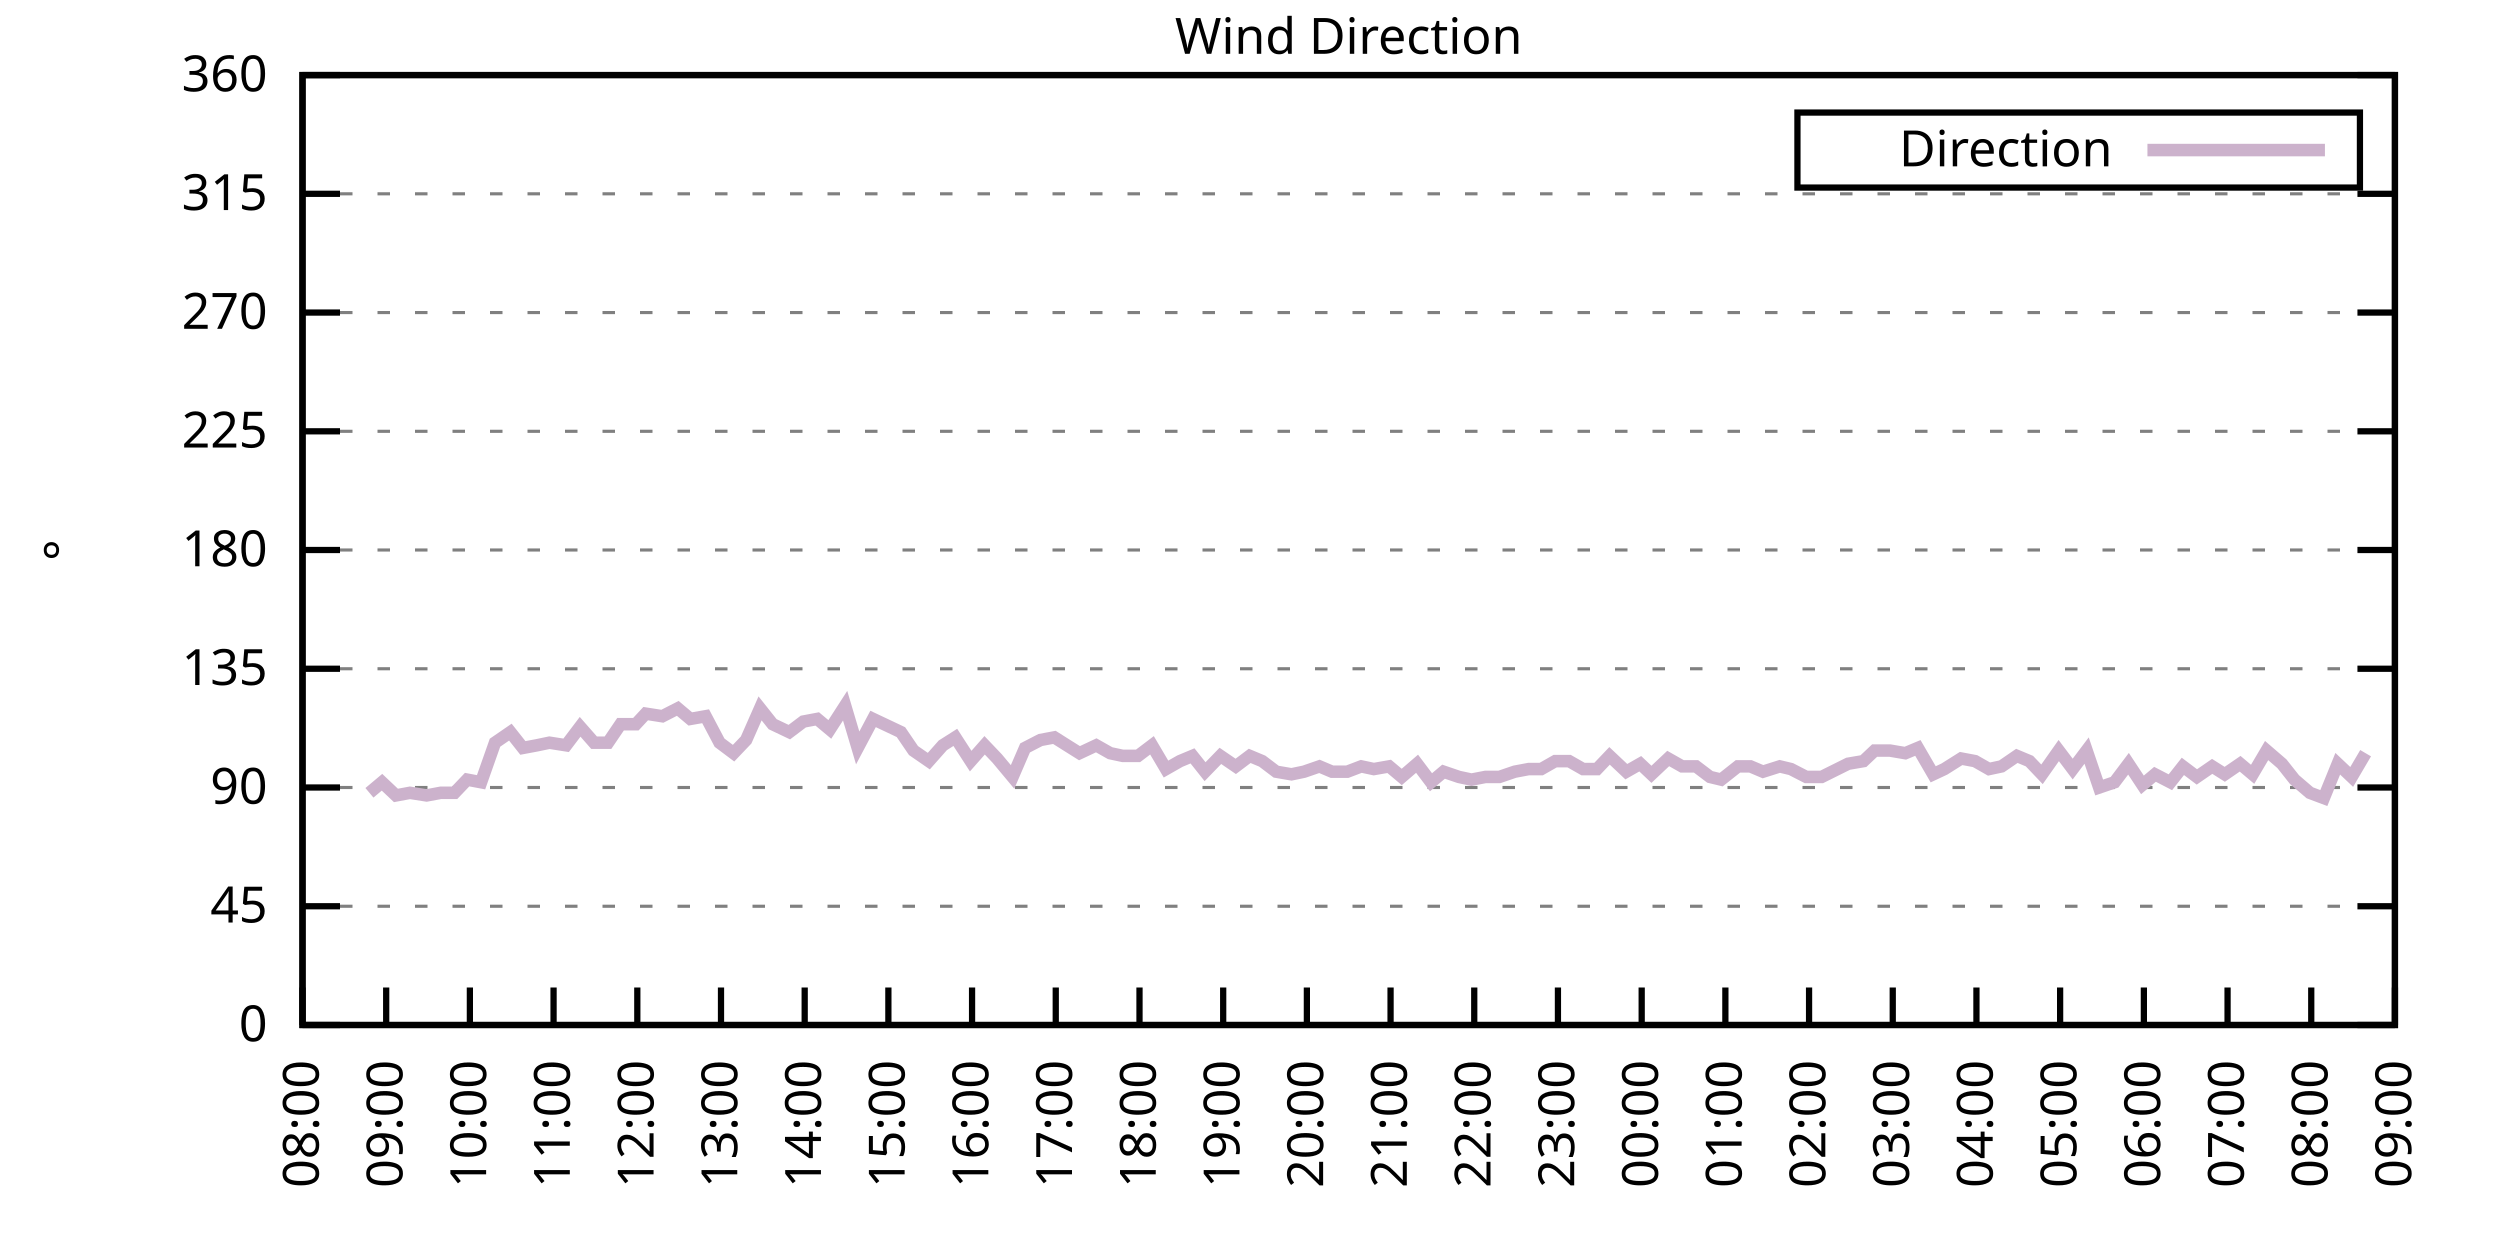
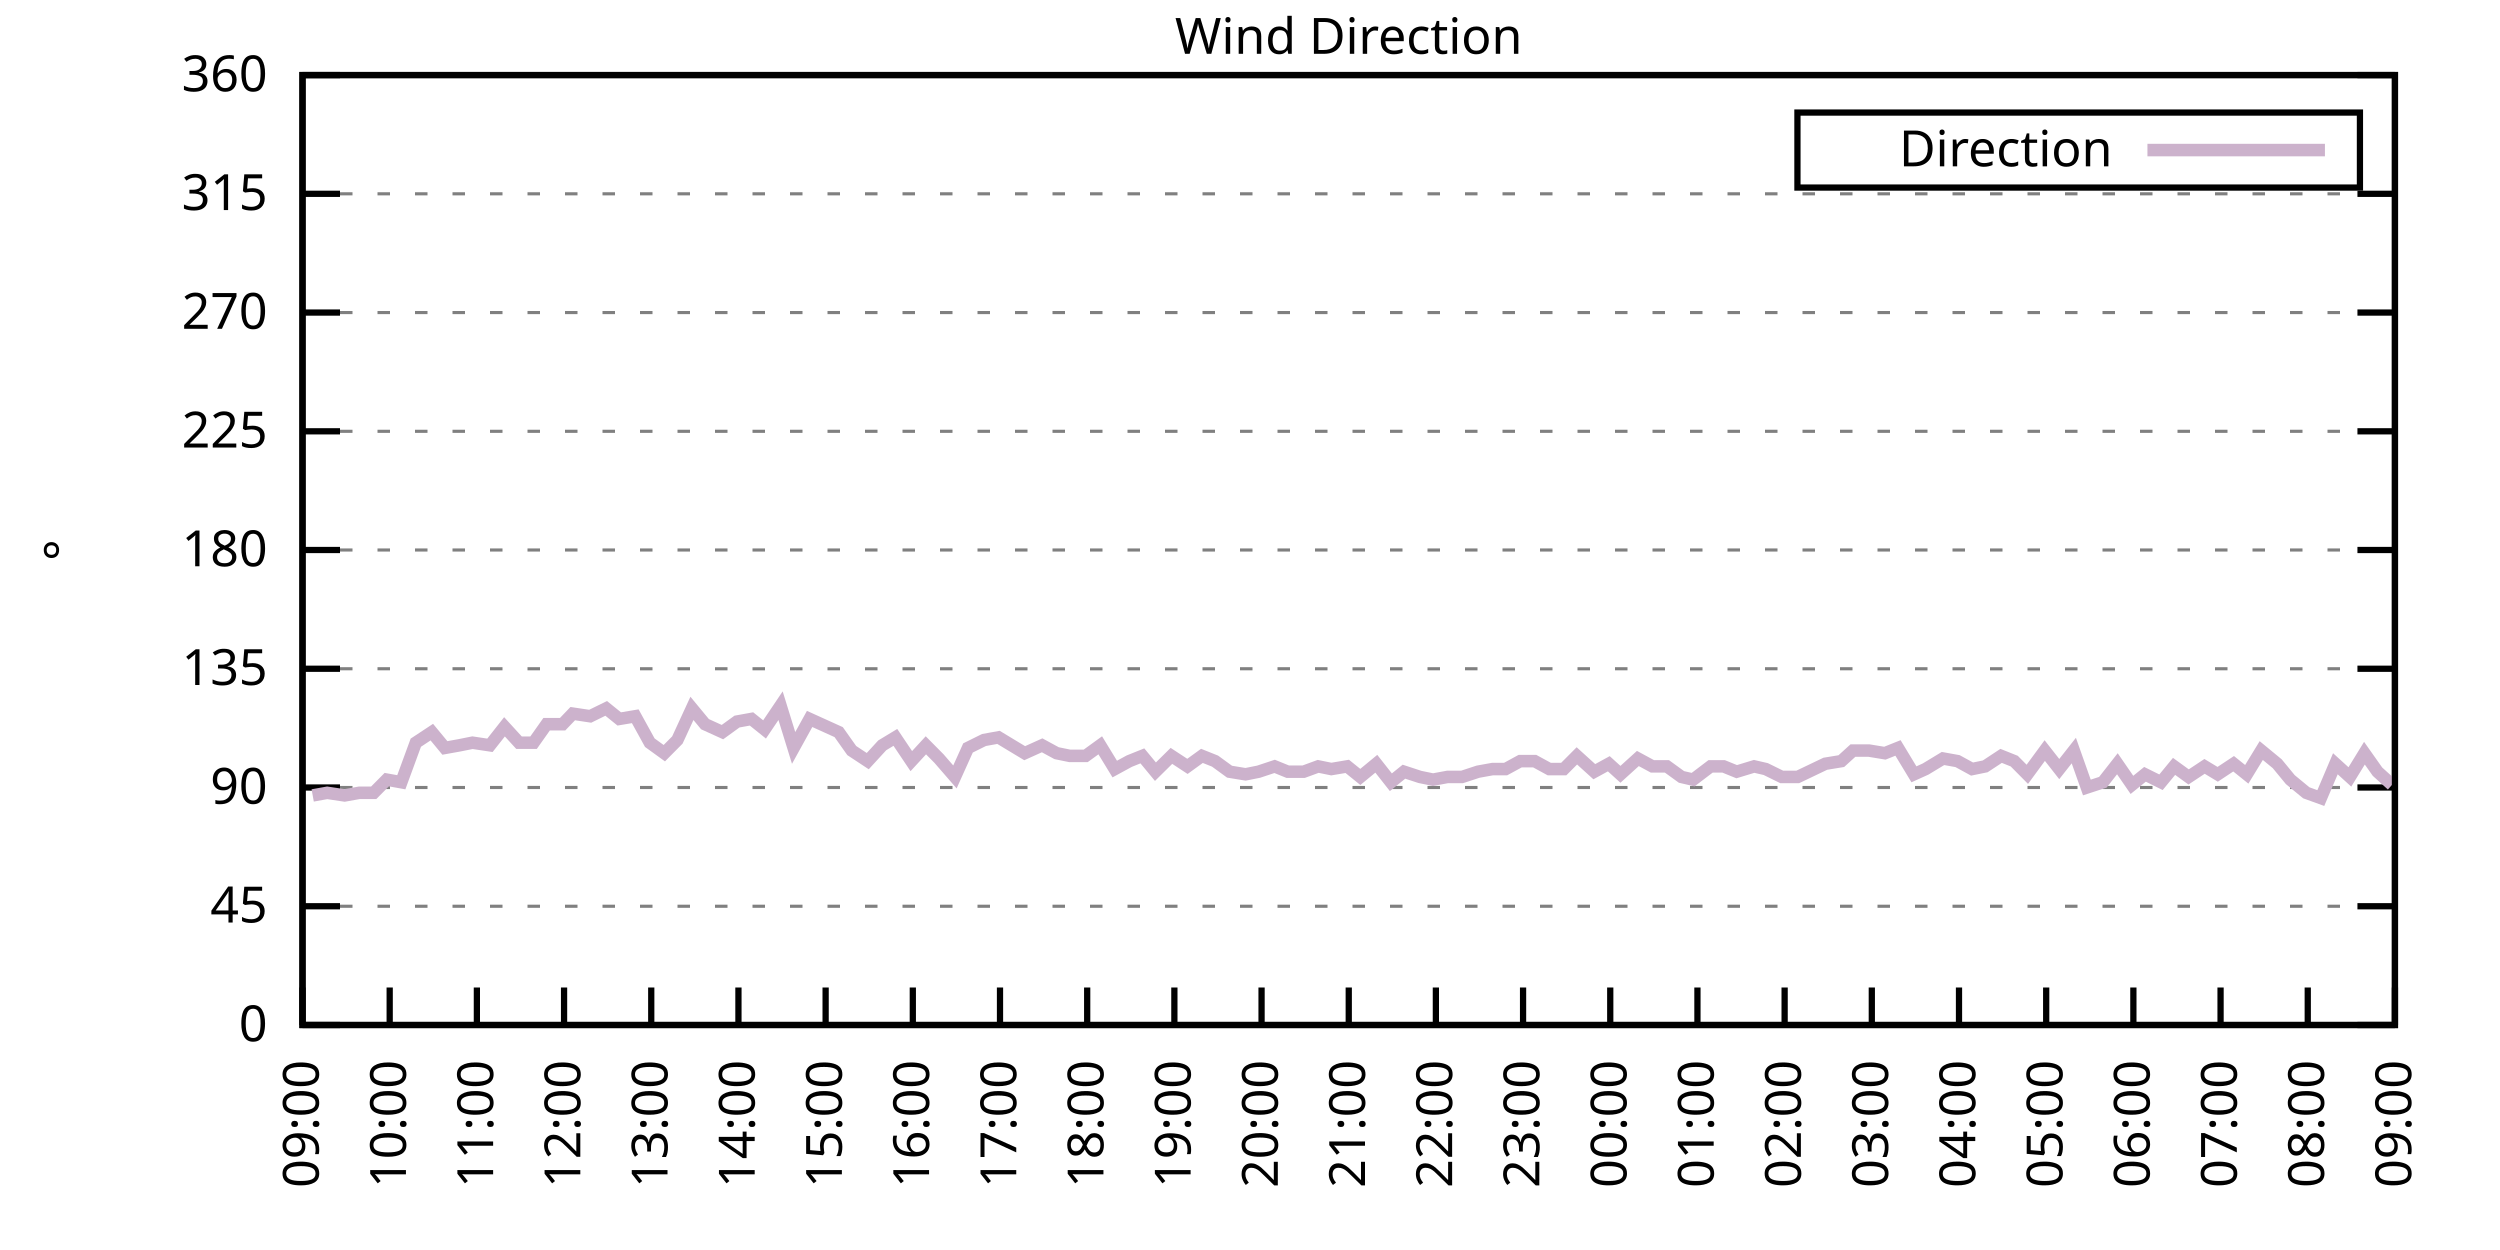
<svg xmlns="http://www.w3.org/2000/svg" xmlns:xlink="http://www.w3.org/1999/xlink" width="400" height="200" viewBox="0 0 400 200">
  <g id="gnuplot_canvas">
    <rect x="0" y="0" width="400" height="200" fill="none" />
    <defs>
      <circle id="gpDot" r="0.5" stroke-width="0.5" stroke="currentColor" />
      <path id="gpPt0" stroke-width="0.333" stroke="currentColor" d="M-1,0 h2 M0,-1 v2" />
      <path id="gpPt1" stroke-width="0.333" stroke="currentColor" d="M-1,-1 L1,1 M1,-1 L-1,1" />
      <path id="gpPt2" stroke-width="0.333" stroke="currentColor" d="M-1,0 L1,0 M0,-1 L0,1 M-1,-1 L1,1 M-1,1 L1,-1" />
      <rect id="gpPt3" stroke-width="0.333" stroke="currentColor" x="-1" y="-1" width="2" height="2" />
      <rect id="gpPt4" stroke-width="0.333" stroke="currentColor" fill="currentColor" x="-1" y="-1" width="2" height="2" />
      <circle id="gpPt5" stroke-width="0.333" stroke="currentColor" cx="0" cy="0" r="1" />
      <use xlink:href="#gpPt5" id="gpPt6" fill="currentColor" stroke="none" />
      <path id="gpPt7" stroke-width="0.333" stroke="currentColor" d="M0,-1.33 L-1.33,0.67 L1.33,0.67 z" />
      <use xlink:href="#gpPt7" id="gpPt8" fill="currentColor" stroke="none" />
      <use xlink:href="#gpPt7" id="gpPt9" stroke="currentColor" transform="rotate(180)" />
      <use xlink:href="#gpPt9" id="gpPt10" fill="currentColor" stroke="none" />
      <use xlink:href="#gpPt3" id="gpPt11" stroke="currentColor" transform="rotate(45)" />
      <use xlink:href="#gpPt11" id="gpPt12" fill="currentColor" stroke="none" />
      <path id="gpPt13" stroke-width="0.333" stroke="currentColor" d="M0,1.330 L1.265,0.411 L0.782,-1.067 L-0.782,-1.076 L-1.265,0.411 z" />
      <use xlink:href="#gpPt13" id="gpPt14" fill="currentColor" stroke="none" />
      <filter id="textbox" filterUnits="objectBoundingBox" x="0" y="0" height="1" width="1">
        <feFlood flood-color="white" flood-opacity="1" result="bgnd" />
        <feComposite in="SourceGraphic" in2="bgnd" operator="atop" />
      </filter>
      <filter id="greybox" filterUnits="objectBoundingBox" x="0" y="0" height="1" width="1">
        <feFlood flood-color="lightgrey" flood-opacity="1" result="grey" />
        <feComposite in="SourceGraphic" in2="grey" operator="atop" />
      </filter>
    </defs>
    <g fill="none" color="white" stroke="currentColor" stroke-width="1.00" stroke-linecap="butt" stroke-linejoin="miter">
</g>
    <g fill="none" color="black" stroke="currentColor" stroke-width="1.00" stroke-linecap="butt" stroke-linejoin="miter">
      <g stroke="none" shape-rendering="crispEdges">
        <polygon fill="rgb(255, 255, 255)" points="48.40,164.00 383.18,164.00 383.18,12.02 48.40,12.02 " />
      </g>
    </g>
    <g fill="none" color="black" stroke="currentColor" stroke-width="1.00" stroke-linecap="butt" stroke-linejoin="miter">
</g>
    <g fill="none" color="black" stroke="black" stroke-width="0.50" stroke-linecap="butt" stroke-linejoin="miter">
</g>
    <g fill="none" color="gray" stroke="currentColor" stroke-width="0.50" stroke-linecap="butt" stroke-linejoin="miter">
      <path stroke="gray" stroke-dasharray="2,4" class="gridline" d="M48.40,164.00 L383.19,164.00  " />
    </g>
    <g fill="none" color="gray" stroke="gray" stroke-width="1.00" stroke-linecap="butt" stroke-linejoin="miter">
</g>
    <g fill="none" color="black" stroke="currentColor" stroke-width="1.00" stroke-linecap="butt" stroke-linejoin="miter">
      <path stroke="black" d="M48.40,164.00 L54.40,164.00 M383.19,164.00 L377.19,164.00  " />
      <g transform="translate(42.80,166.60)" stroke="none" fill="black" font-family="Sans" font-size="8.00" text-anchor="end">
        <text>
          <tspan font-family="Sans"> 0</tspan>
        </text>
      </g>
    </g>
    <g fill="none" color="black" stroke="currentColor" stroke-width="1.00" stroke-linecap="butt" stroke-linejoin="miter">
</g>
    <g fill="none" color="black" stroke="black" stroke-width="0.50" stroke-linecap="butt" stroke-linejoin="miter">
</g>
    <g fill="none" color="gray" stroke="currentColor" stroke-width="0.50" stroke-linecap="butt" stroke-linejoin="miter">
      <path stroke="gray" stroke-dasharray="2,4" class="gridline" d="M48.40,145.00 L383.19,145.00  " />
    </g>
    <g fill="none" color="gray" stroke="gray" stroke-width="1.00" stroke-linecap="butt" stroke-linejoin="miter">
</g>
    <g fill="none" color="black" stroke="currentColor" stroke-width="1.00" stroke-linecap="butt" stroke-linejoin="miter">
      <path stroke="black" d="M48.40,145.00 L54.40,145.00 M383.19,145.00 L377.19,145.00  " />
      <g transform="translate(42.80,147.60)" stroke="none" fill="black" font-family="Sans" font-size="8.00" text-anchor="end">
        <text>
          <tspan font-family="Sans"> 45</tspan>
        </text>
      </g>
    </g>
    <g fill="none" color="black" stroke="currentColor" stroke-width="1.00" stroke-linecap="butt" stroke-linejoin="miter">
</g>
    <g fill="none" color="black" stroke="black" stroke-width="0.50" stroke-linecap="butt" stroke-linejoin="miter">
</g>
    <g fill="none" color="gray" stroke="currentColor" stroke-width="0.50" stroke-linecap="butt" stroke-linejoin="miter">
      <path stroke="gray" stroke-dasharray="2,4" class="gridline" d="M48.40,126.00 L383.19,126.00  " />
    </g>
    <g fill="none" color="gray" stroke="gray" stroke-width="1.00" stroke-linecap="butt" stroke-linejoin="miter">
</g>
    <g fill="none" color="black" stroke="currentColor" stroke-width="1.00" stroke-linecap="butt" stroke-linejoin="miter">
      <path stroke="black" d="M48.40,126.00 L54.40,126.00 M383.19,126.00 L377.19,126.00  " />
      <g transform="translate(42.80,128.60)" stroke="none" fill="black" font-family="Sans" font-size="8.00" text-anchor="end">
        <text>
          <tspan font-family="Sans"> 90</tspan>
        </text>
      </g>
    </g>
    <g fill="none" color="black" stroke="currentColor" stroke-width="1.00" stroke-linecap="butt" stroke-linejoin="miter">
</g>
    <g fill="none" color="black" stroke="black" stroke-width="0.50" stroke-linecap="butt" stroke-linejoin="miter">
</g>
    <g fill="none" color="gray" stroke="currentColor" stroke-width="0.50" stroke-linecap="butt" stroke-linejoin="miter">
      <path stroke="gray" stroke-dasharray="2,4" class="gridline" d="M48.40,107.00 L383.19,107.00  " />
    </g>
    <g fill="none" color="gray" stroke="gray" stroke-width="1.00" stroke-linecap="butt" stroke-linejoin="miter">
</g>
    <g fill="none" color="black" stroke="currentColor" stroke-width="1.00" stroke-linecap="butt" stroke-linejoin="miter">
      <path stroke="black" d="M48.40,107.00 L54.40,107.00 M383.19,107.00 L377.19,107.00  " />
      <g transform="translate(42.80,109.60)" stroke="none" fill="black" font-family="Sans" font-size="8.00" text-anchor="end">
        <text>
          <tspan font-family="Sans"> 135</tspan>
        </text>
      </g>
    </g>
    <g fill="none" color="black" stroke="currentColor" stroke-width="1.00" stroke-linecap="butt" stroke-linejoin="miter">
</g>
    <g fill="none" color="black" stroke="black" stroke-width="0.50" stroke-linecap="butt" stroke-linejoin="miter">
</g>
    <g fill="none" color="gray" stroke="currentColor" stroke-width="0.50" stroke-linecap="butt" stroke-linejoin="miter">
      <path stroke="gray" stroke-dasharray="2,4" class="gridline" d="M48.40,88.00 L383.19,88.00  " />
    </g>
    <g fill="none" color="gray" stroke="gray" stroke-width="1.00" stroke-linecap="butt" stroke-linejoin="miter">
</g>
    <g fill="none" color="black" stroke="currentColor" stroke-width="1.00" stroke-linecap="butt" stroke-linejoin="miter">
      <path stroke="black" d="M48.40,88.00 L54.40,88.00 M383.19,88.00 L377.19,88.00  " />
      <g transform="translate(42.80,90.60)" stroke="none" fill="black" font-family="Sans" font-size="8.00" text-anchor="end">
        <text>
          <tspan font-family="Sans"> 180</tspan>
        </text>
      </g>
    </g>
    <g fill="none" color="black" stroke="currentColor" stroke-width="1.00" stroke-linecap="butt" stroke-linejoin="miter">
</g>
    <g fill="none" color="black" stroke="black" stroke-width="0.50" stroke-linecap="butt" stroke-linejoin="miter">
</g>
    <g fill="none" color="gray" stroke="currentColor" stroke-width="0.50" stroke-linecap="butt" stroke-linejoin="miter">
      <path stroke="gray" stroke-dasharray="2,4" class="gridline" d="M48.40,69.01 L383.19,69.01  " />
    </g>
    <g fill="none" color="gray" stroke="gray" stroke-width="1.00" stroke-linecap="butt" stroke-linejoin="miter">
</g>
    <g fill="none" color="black" stroke="currentColor" stroke-width="1.00" stroke-linecap="butt" stroke-linejoin="miter">
      <path stroke="black" d="M48.40,69.01 L54.40,69.01 M383.19,69.01 L377.19,69.01  " />
      <g transform="translate(42.80,71.61)" stroke="none" fill="black" font-family="Sans" font-size="8.00" text-anchor="end">
        <text>
          <tspan font-family="Sans"> 225</tspan>
        </text>
      </g>
    </g>
    <g fill="none" color="black" stroke="currentColor" stroke-width="1.00" stroke-linecap="butt" stroke-linejoin="miter">
</g>
    <g fill="none" color="black" stroke="black" stroke-width="0.50" stroke-linecap="butt" stroke-linejoin="miter">
</g>
    <g fill="none" color="gray" stroke="currentColor" stroke-width="0.50" stroke-linecap="butt" stroke-linejoin="miter">
      <path stroke="gray" stroke-dasharray="2,4" class="gridline" d="M48.40,50.01 L383.19,50.01  " />
    </g>
    <g fill="none" color="gray" stroke="gray" stroke-width="1.00" stroke-linecap="butt" stroke-linejoin="miter">
</g>
    <g fill="none" color="black" stroke="currentColor" stroke-width="1.00" stroke-linecap="butt" stroke-linejoin="miter">
      <path stroke="black" d="M48.40,50.01 L54.40,50.01 M383.19,50.01 L377.19,50.01  " />
      <g transform="translate(42.80,52.61)" stroke="none" fill="black" font-family="Sans" font-size="8.00" text-anchor="end">
        <text>
          <tspan font-family="Sans"> 270</tspan>
        </text>
      </g>
    </g>
    <g fill="none" color="black" stroke="currentColor" stroke-width="1.00" stroke-linecap="butt" stroke-linejoin="miter">
</g>
    <g fill="none" color="black" stroke="black" stroke-width="0.50" stroke-linecap="butt" stroke-linejoin="miter">
</g>
    <g fill="none" color="gray" stroke="currentColor" stroke-width="0.50" stroke-linecap="butt" stroke-linejoin="miter">
      <path stroke="gray" stroke-dasharray="2,4" class="gridline" d="M48.40,31.01 L383.19,31.01  " />
    </g>
    <g fill="none" color="gray" stroke="gray" stroke-width="1.00" stroke-linecap="butt" stroke-linejoin="miter">
</g>
    <g fill="none" color="black" stroke="currentColor" stroke-width="1.00" stroke-linecap="butt" stroke-linejoin="miter">
      <path stroke="black" d="M48.40,31.01 L54.40,31.01 M383.19,31.01 L377.19,31.01  " />
      <g transform="translate(42.80,33.61)" stroke="none" fill="black" font-family="Sans" font-size="8.00" text-anchor="end">
        <text>
          <tspan font-family="Sans"> 315</tspan>
        </text>
      </g>
    </g>
    <g fill="none" color="black" stroke="currentColor" stroke-width="1.00" stroke-linecap="butt" stroke-linejoin="miter">
</g>
    <g fill="none" color="black" stroke="black" stroke-width="0.50" stroke-linecap="butt" stroke-linejoin="miter">
</g>
    <g fill="none" color="gray" stroke="currentColor" stroke-width="0.50" stroke-linecap="butt" stroke-linejoin="miter">
      <path stroke="gray" stroke-dasharray="2,4" class="gridline" d="M48.40,12.01 L383.19,12.01  " />
    </g>
    <g fill="none" color="gray" stroke="gray" stroke-width="1.00" stroke-linecap="butt" stroke-linejoin="miter">
</g>
    <g fill="none" color="black" stroke="currentColor" stroke-width="1.00" stroke-linecap="butt" stroke-linejoin="miter">
      <path stroke="black" d="M48.40,12.01 L54.40,12.01 M383.19,12.01 L377.19,12.01  " />
      <g transform="translate(42.80,14.61)" stroke="none" fill="black" font-family="Sans" font-size="8.00" text-anchor="end">
        <text>
          <tspan font-family="Sans"> 360</tspan>
        </text>
      </g>
    </g>
    <g fill="none" color="black" stroke="currentColor" stroke-width="1.00" stroke-linecap="butt" stroke-linejoin="miter">
      <path stroke="black" d="M48.40,164.00 L48.40,158.00  " />
      <g transform="translate(51.00,169.60) rotate(270.00)" stroke="none" fill="black" font-family="Sans" font-size="8.00" text-anchor="end">
        <text>
-           <tspan font-family="Sans">08:00</tspan>
-         </text>
-       </g>
-     </g>
-     <g fill="none" color="black" stroke="currentColor" stroke-width="1.00" stroke-linecap="butt" stroke-linejoin="miter">
-       <path stroke="black" d="M61.79,164.00 L61.79,158.00  " />
-       <g transform="translate(64.39,169.60) rotate(270.00)" stroke="none" fill="black" font-family="Sans" font-size="8.00" text-anchor="end">
-         <text>
          <tspan font-family="Sans">09:00</tspan>
        </text>
      </g>
    </g>
    <g fill="none" color="black" stroke="currentColor" stroke-width="1.00" stroke-linecap="butt" stroke-linejoin="miter">
-       <path stroke="black" d="M75.18,164.00 L75.18,158.00  " />
-       <g transform="translate(77.78,169.60) rotate(270.00)" stroke="none" fill="black" font-family="Sans" font-size="8.00" text-anchor="end">
+       <path stroke="black" d="M62.35,164.00 L62.35,158.00  " />
+       <g transform="translate(64.95,169.60) rotate(270.00)" stroke="none" fill="black" font-family="Sans" font-size="8.00" text-anchor="end">
        <text>
          <tspan font-family="Sans">10:00</tspan>
        </text>
      </g>
    </g>
    <g fill="none" color="black" stroke="currentColor" stroke-width="1.00" stroke-linecap="butt" stroke-linejoin="miter">
-       <path stroke="black" d="M88.57,164.00 L88.57,158.00  " />
-       <g transform="translate(91.17,169.60) rotate(270.00)" stroke="none" fill="black" font-family="Sans" font-size="8.00" text-anchor="end">
+       <path stroke="black" d="M76.30,164.00 L76.30,158.00  " />
+       <g transform="translate(78.90,169.60) rotate(270.00)" stroke="none" fill="black" font-family="Sans" font-size="8.00" text-anchor="end">
        <text>
          <tspan font-family="Sans">11:00</tspan>
        </text>
      </g>
    </g>
    <g fill="none" color="black" stroke="currentColor" stroke-width="1.00" stroke-linecap="butt" stroke-linejoin="miter">
-       <path stroke="black" d="M101.97,164.00 L101.97,158.00  " />
-       <g transform="translate(104.57,169.60) rotate(270.00)" stroke="none" fill="black" font-family="Sans" font-size="8.00" text-anchor="end">
+       <path stroke="black" d="M90.25,164.00 L90.25,158.00  " />
+       <g transform="translate(92.85,169.60) rotate(270.00)" stroke="none" fill="black" font-family="Sans" font-size="8.00" text-anchor="end">
        <text>
          <tspan font-family="Sans">12:00</tspan>
        </text>
      </g>
    </g>
    <g fill="none" color="black" stroke="currentColor" stroke-width="1.00" stroke-linecap="butt" stroke-linejoin="miter">
-       <path stroke="black" d="M115.36,164.00 L115.36,158.00  " />
-       <g transform="translate(117.96,169.60) rotate(270.00)" stroke="none" fill="black" font-family="Sans" font-size="8.00" text-anchor="end">
+       <path stroke="black" d="M104.20,164.00 L104.20,158.00  " />
+       <g transform="translate(106.80,169.60) rotate(270.00)" stroke="none" fill="black" font-family="Sans" font-size="8.00" text-anchor="end">
        <text>
          <tspan font-family="Sans">13:00</tspan>
        </text>
      </g>
    </g>
    <g fill="none" color="black" stroke="currentColor" stroke-width="1.00" stroke-linecap="butt" stroke-linejoin="miter">
-       <path stroke="black" d="M128.75,164.00 L128.75,158.00  " />
-       <g transform="translate(131.35,169.60) rotate(270.00)" stroke="none" fill="black" font-family="Sans" font-size="8.00" text-anchor="end">
+       <path stroke="black" d="M118.15,164.00 L118.15,158.00  " />
+       <g transform="translate(120.75,169.60) rotate(270.00)" stroke="none" fill="black" font-family="Sans" font-size="8.00" text-anchor="end">
        <text>
          <tspan font-family="Sans">14:00</tspan>
        </text>
      </g>
    </g>
    <g fill="none" color="black" stroke="currentColor" stroke-width="1.00" stroke-linecap="butt" stroke-linejoin="miter">
-       <path stroke="black" d="M142.14,164.00 L142.14,158.00  " />
-       <g transform="translate(144.74,169.60) rotate(270.00)" stroke="none" fill="black" font-family="Sans" font-size="8.00" text-anchor="end">
+       <path stroke="black" d="M132.10,164.00 L132.10,158.00  " />
+       <g transform="translate(134.70,169.60) rotate(270.00)" stroke="none" fill="black" font-family="Sans" font-size="8.00" text-anchor="end">
        <text>
          <tspan font-family="Sans">15:00</tspan>
        </text>
      </g>
    </g>
    <g fill="none" color="black" stroke="currentColor" stroke-width="1.00" stroke-linecap="butt" stroke-linejoin="miter">
-       <path stroke="black" d="M155.53,164.00 L155.53,158.00  " />
-       <g transform="translate(158.13,169.60) rotate(270.00)" stroke="none" fill="black" font-family="Sans" font-size="8.00" text-anchor="end">
+       <path stroke="black" d="M146.05,164.00 L146.05,158.00  " />
+       <g transform="translate(148.65,169.60) rotate(270.00)" stroke="none" fill="black" font-family="Sans" font-size="8.00" text-anchor="end">
        <text>
          <tspan font-family="Sans">16:00</tspan>
        </text>
      </g>
    </g>
    <g fill="none" color="black" stroke="currentColor" stroke-width="1.00" stroke-linecap="butt" stroke-linejoin="miter">
-       <path stroke="black" d="M168.92,164.00 L168.92,158.00  " />
-       <g transform="translate(171.52,169.60) rotate(270.00)" stroke="none" fill="black" font-family="Sans" font-size="8.00" text-anchor="end">
+       <path stroke="black" d="M160.00,164.00 L160.00,158.00  " />
+       <g transform="translate(162.60,169.60) rotate(270.00)" stroke="none" fill="black" font-family="Sans" font-size="8.00" text-anchor="end">
        <text>
          <tspan font-family="Sans">17:00</tspan>
        </text>
      </g>
    </g>
    <g fill="none" color="black" stroke="currentColor" stroke-width="1.00" stroke-linecap="butt" stroke-linejoin="miter">
-       <path stroke="black" d="M182.32,164.00 L182.32,158.00  " />
-       <g transform="translate(184.92,169.60) rotate(270.00)" stroke="none" fill="black" font-family="Sans" font-size="8.00" text-anchor="end">
+       <path stroke="black" d="M173.95,164.00 L173.95,158.00  " />
+       <g transform="translate(176.55,169.60) rotate(270.00)" stroke="none" fill="black" font-family="Sans" font-size="8.00" text-anchor="end">
        <text>
          <tspan font-family="Sans">18:00</tspan>
        </text>
      </g>
    </g>
    <g fill="none" color="black" stroke="currentColor" stroke-width="1.00" stroke-linecap="butt" stroke-linejoin="miter">
-       <path stroke="black" d="M195.71,164.00 L195.71,158.00  " />
-       <g transform="translate(198.31,169.60) rotate(270.00)" stroke="none" fill="black" font-family="Sans" font-size="8.00" text-anchor="end">
+       <path stroke="black" d="M187.90,164.00 L187.90,158.00  " />
+       <g transform="translate(190.50,169.60) rotate(270.00)" stroke="none" fill="black" font-family="Sans" font-size="8.00" text-anchor="end">
        <text>
          <tspan font-family="Sans">19:00</tspan>
        </text>
      </g>
    </g>
    <g fill="none" color="black" stroke="currentColor" stroke-width="1.00" stroke-linecap="butt" stroke-linejoin="miter">
-       <path stroke="black" d="M209.10,164.00 L209.10,158.00  " />
-       <g transform="translate(211.70,169.60) rotate(270.00)" stroke="none" fill="black" font-family="Sans" font-size="8.00" text-anchor="end">
+       <path stroke="black" d="M201.85,164.00 L201.85,158.00  " />
+       <g transform="translate(204.45,169.60) rotate(270.00)" stroke="none" fill="black" font-family="Sans" font-size="8.00" text-anchor="end">
        <text>
          <tspan font-family="Sans">20:00</tspan>
        </text>
      </g>
    </g>
    <g fill="none" color="black" stroke="currentColor" stroke-width="1.00" stroke-linecap="butt" stroke-linejoin="miter">
-       <path stroke="black" d="M222.49,164.00 L222.49,158.00  " />
-       <g transform="translate(225.09,169.60) rotate(270.00)" stroke="none" fill="black" font-family="Sans" font-size="8.00" text-anchor="end">
+       <path stroke="black" d="M215.80,164.00 L215.80,158.00  " />
+       <g transform="translate(218.40,169.60) rotate(270.00)" stroke="none" fill="black" font-family="Sans" font-size="8.00" text-anchor="end">
        <text>
          <tspan font-family="Sans">21:00</tspan>
        </text>
      </g>
    </g>
    <g fill="none" color="black" stroke="currentColor" stroke-width="1.00" stroke-linecap="butt" stroke-linejoin="miter">
-       <path stroke="black" d="M235.88,164.00 L235.88,158.00  " />
-       <g transform="translate(238.48,169.60) rotate(270.00)" stroke="none" fill="black" font-family="Sans" font-size="8.00" text-anchor="end">
+       <path stroke="black" d="M229.74,164.00 L229.74,158.00  " />
+       <g transform="translate(232.34,169.60) rotate(270.00)" stroke="none" fill="black" font-family="Sans" font-size="8.00" text-anchor="end">
        <text>
          <tspan font-family="Sans">22:00</tspan>
        </text>
      </g>
    </g>
    <g fill="none" color="black" stroke="currentColor" stroke-width="1.00" stroke-linecap="butt" stroke-linejoin="miter">
-       <path stroke="black" d="M249.27,164.00 L249.27,158.00  " />
-       <g transform="translate(251.87,169.60) rotate(270.00)" stroke="none" fill="black" font-family="Sans" font-size="8.00" text-anchor="end">
+       <path stroke="black" d="M243.69,164.00 L243.69,158.00  " />
+       <g transform="translate(246.29,169.60) rotate(270.00)" stroke="none" fill="black" font-family="Sans" font-size="8.00" text-anchor="end">
        <text>
          <tspan font-family="Sans">23:00</tspan>
        </text>
      </g>
    </g>
    <g fill="none" color="black" stroke="currentColor" stroke-width="1.00" stroke-linecap="butt" stroke-linejoin="miter">
-       <path stroke="black" d="M262.67,164.00 L262.67,158.00  " />
-       <g transform="translate(265.27,169.60) rotate(270.00)" stroke="none" fill="black" font-family="Sans" font-size="8.00" text-anchor="end">
+       <path stroke="black" d="M257.64,164.00 L257.64,158.00  " />
+       <g transform="translate(260.24,169.60) rotate(270.00)" stroke="none" fill="black" font-family="Sans" font-size="8.00" text-anchor="end">
        <text>
          <tspan font-family="Sans">00:00</tspan>
        </text>
      </g>
    </g>
    <g fill="none" color="black" stroke="currentColor" stroke-width="1.00" stroke-linecap="butt" stroke-linejoin="miter">
-       <path stroke="black" d="M276.06,164.00 L276.06,158.00  " />
-       <g transform="translate(278.66,169.60) rotate(270.00)" stroke="none" fill="black" font-family="Sans" font-size="8.00" text-anchor="end">
+       <path stroke="black" d="M271.59,164.00 L271.59,158.00  " />
+       <g transform="translate(274.19,169.60) rotate(270.00)" stroke="none" fill="black" font-family="Sans" font-size="8.00" text-anchor="end">
        <text>
          <tspan font-family="Sans">01:00</tspan>
        </text>
      </g>
    </g>
    <g fill="none" color="black" stroke="currentColor" stroke-width="1.00" stroke-linecap="butt" stroke-linejoin="miter">
-       <path stroke="black" d="M289.45,164.00 L289.45,158.00  " />
-       <g transform="translate(292.05,169.60) rotate(270.00)" stroke="none" fill="black" font-family="Sans" font-size="8.00" text-anchor="end">
+       <path stroke="black" d="M285.54,164.00 L285.54,158.00  " />
+       <g transform="translate(288.14,169.60) rotate(270.00)" stroke="none" fill="black" font-family="Sans" font-size="8.00" text-anchor="end">
        <text>
          <tspan font-family="Sans">02:00</tspan>
        </text>
      </g>
    </g>
    <g fill="none" color="black" stroke="currentColor" stroke-width="1.00" stroke-linecap="butt" stroke-linejoin="miter">
-       <path stroke="black" d="M302.84,164.00 L302.84,158.00  " />
-       <g transform="translate(305.44,169.60) rotate(270.00)" stroke="none" fill="black" font-family="Sans" font-size="8.00" text-anchor="end">
+       <path stroke="black" d="M299.49,164.00 L299.49,158.00  " />
+       <g transform="translate(302.09,169.60) rotate(270.00)" stroke="none" fill="black" font-family="Sans" font-size="8.00" text-anchor="end">
        <text>
          <tspan font-family="Sans">03:00</tspan>
        </text>
      </g>
    </g>
    <g fill="none" color="black" stroke="currentColor" stroke-width="1.00" stroke-linecap="butt" stroke-linejoin="miter">
-       <path stroke="black" d="M316.23,164.00 L316.23,158.00  " />
-       <g transform="translate(318.83,169.60) rotate(270.00)" stroke="none" fill="black" font-family="Sans" font-size="8.00" text-anchor="end">
+       <path stroke="black" d="M313.44,164.00 L313.44,158.00  " />
+       <g transform="translate(316.04,169.60) rotate(270.00)" stroke="none" fill="black" font-family="Sans" font-size="8.00" text-anchor="end">
        <text>
          <tspan font-family="Sans">04:00</tspan>
        </text>
      </g>
    </g>
    <g fill="none" color="black" stroke="currentColor" stroke-width="1.00" stroke-linecap="butt" stroke-linejoin="miter">
-       <path stroke="black" d="M329.62,164.00 L329.62,158.00  " />
-       <g transform="translate(332.22,169.60) rotate(270.00)" stroke="none" fill="black" font-family="Sans" font-size="8.00" text-anchor="end">
+       <path stroke="black" d="M327.39,164.00 L327.39,158.00  " />
+       <g transform="translate(329.99,169.60) rotate(270.00)" stroke="none" fill="black" font-family="Sans" font-size="8.00" text-anchor="end">
        <text>
          <tspan font-family="Sans">05:00</tspan>
        </text>
      </g>
    </g>
    <g fill="none" color="black" stroke="currentColor" stroke-width="1.00" stroke-linecap="butt" stroke-linejoin="miter">
-       <path stroke="black" d="M343.02,164.00 L343.02,158.00  " />
-       <g transform="translate(345.62,169.60) rotate(270.00)" stroke="none" fill="black" font-family="Sans" font-size="8.00" text-anchor="end">
+       <path stroke="black" d="M341.34,164.00 L341.34,158.00  " />
+       <g transform="translate(343.94,169.60) rotate(270.00)" stroke="none" fill="black" font-family="Sans" font-size="8.00" text-anchor="end">
        <text>
          <tspan font-family="Sans">06:00</tspan>
        </text>
      </g>
    </g>
    <g fill="none" color="black" stroke="currentColor" stroke-width="1.00" stroke-linecap="butt" stroke-linejoin="miter">
-       <path stroke="black" d="M356.41,164.00 L356.41,158.00  " />
-       <g transform="translate(359.01,169.60) rotate(270.00)" stroke="none" fill="black" font-family="Sans" font-size="8.00" text-anchor="end">
+       <path stroke="black" d="M355.29,164.00 L355.29,158.00  " />
+       <g transform="translate(357.89,169.60) rotate(270.00)" stroke="none" fill="black" font-family="Sans" font-size="8.00" text-anchor="end">
        <text>
          <tspan font-family="Sans">07:00</tspan>
        </text>
      </g>
    </g>
    <g fill="none" color="black" stroke="currentColor" stroke-width="1.00" stroke-linecap="butt" stroke-linejoin="miter">
-       <path stroke="black" d="M369.80,164.00 L369.80,158.00  " />
-       <g transform="translate(372.40,169.60) rotate(270.00)" stroke="none" fill="black" font-family="Sans" font-size="8.00" text-anchor="end">
+       <path stroke="black" d="M369.24,164.00 L369.24,158.00  " />
+       <g transform="translate(371.84,169.60) rotate(270.00)" stroke="none" fill="black" font-family="Sans" font-size="8.00" text-anchor="end">
        <text>
          <tspan font-family="Sans">08:00</tspan>
        </text>
      </g>
    </g>
    <g fill="none" color="black" stroke="currentColor" stroke-width="1.00" stroke-linecap="butt" stroke-linejoin="miter">
      <path stroke="black" d="M383.19,164.00 L383.19,158.00  " />
      <g transform="translate(385.79,169.60) rotate(270.00)" stroke="none" fill="black" font-family="Sans" font-size="8.00" text-anchor="end">
        <text>
          <tspan font-family="Sans">09:00</tspan>
        </text>
      </g>
    </g>
    <g fill="none" color="black" stroke="currentColor" stroke-width="1.00" stroke-linecap="butt" stroke-linejoin="miter">
</g>
    <g fill="none" color="black" stroke="currentColor" stroke-width="1.00" stroke-linecap="butt" stroke-linejoin="miter">
      <path stroke="black" d="M48.40,12.01 L48.40,164.00 L383.19,164.00 L383.19,12.01 L48.40,12.01 Z  " />
    </g>
    <g fill="none" color="black" stroke="currentColor" stroke-width="1.00" stroke-linecap="butt" stroke-linejoin="miter">
</g>
    <g fill="none" color="black" stroke="currentColor" stroke-width="1.00" stroke-linecap="butt" stroke-linejoin="miter">
      <path stroke="black" d="M287.59,30.01 L287.59,18.01 L377.59,18.01 L377.59,30.01 L287.59,30.01 Z  " />
    </g>
    <g id="Wind_direction_plot_1">
      <g fill="none" color="white" stroke="black" stroke-width="2.00" stroke-linecap="butt" stroke-linejoin="miter">
</g>
      <g fill="none" color="black" stroke="currentColor" stroke-width="2.00" stroke-linecap="butt" stroke-linejoin="miter">
        <g transform="translate(337.99,26.61)" stroke="none" fill="black" font-family="Sans" font-size="8.00" text-anchor="end">
          <text>
            <tspan font-family="Sans">Direction</tspan>
          </text>
        </g>
      </g>
      <g fill="none" color="black" stroke="currentColor" stroke-width="2.00" stroke-linecap="butt" stroke-linejoin="miter">
-         <path stroke="rgb(204, 178, 204)" d="M343.59,24.01 L371.99,24.01 M59.11,126.85 L61.12,125.16 L63.35,127.27 L65.59,126.85 L68.26,127.27 L70.50,126.85   L72.73,126.85 L74.74,124.74 L76.97,125.16 L79.20,118.83 L81.66,117.14 L83.66,119.67 L85.90,119.25 L87.91,118.83   L90.58,119.25 L92.82,116.29 L95.05,118.83 L97.28,118.83 L99.29,115.87 L101.74,115.87 L103.31,114.18 L105.98,114.60   L108.44,113.34 L110.45,115.03 L112.90,114.60 L115.13,118.83 L117.37,120.51 L119.38,118.40 L121.61,113.34 L123.62,115.87   L126.29,117.14 L128.53,115.45 L130.76,115.03 L132.77,116.71 L135.22,112.91 L137.23,119.67 L139.69,115.03 L144.15,117.14   L146.16,120.09 L148.61,121.78 L150.85,119.25 L152.85,117.98 L155.31,121.78 L157.54,119.25 L159.55,121.36 L162.01,124.31   L164.01,119.67 L166.47,118.40 L168.70,117.98 L170.71,119.25 L172.72,120.51 L175.40,119.25 L177.63,120.51 L179.64,120.94   L182.09,120.94 L184.32,119.25 L186.56,123.05 L188.79,121.78 L190.80,120.94 L192.81,123.47 L195.26,120.94 L197.72,122.62   L199.95,120.94 L201.96,121.78 L204.19,123.47 L206.64,123.89 L208.65,123.47 L211.11,122.62 L213.12,123.47 L215.57,123.47   L217.80,122.62 L219.81,123.05 L222.27,122.62 L224.28,124.31 L226.73,122.20 L228.96,125.16 L230.97,123.47 L233.43,124.31   L235.44,124.74 L237.67,124.31 L239.90,124.31 L242.36,123.47 L244.59,123.05 L246.60,123.05 L248.83,121.78 L251.06,121.78   L253.29,123.05 L255.52,123.05 L257.53,120.94 L260.21,123.47 L262.44,122.20 L264.23,123.89 L266.91,121.36 L269.14,122.62   L271.37,122.62 L273.60,124.31 L275.39,124.74 L278.07,122.62 L280.07,122.62 L282.08,123.47 L284.76,122.62 L286.55,123.05   L289.00,124.31 L291.46,124.31 L295.70,122.20 L298.15,121.78 L299.94,120.09 L302.39,120.09 L304.85,120.51 L306.86,119.67   L309.31,123.89 L311.10,123.05 L313.78,121.36 L316.01,121.78 L318.24,123.05 L320.25,122.62 L322.70,120.94 L324.71,121.78   L326.72,123.89 L329.40,120.09 L331.63,123.05 L333.86,120.09 L335.87,126.00 L338.33,125.16 L340.56,122.20 L342.79,125.58   L344.80,123.89 L347.26,125.16 L349.26,122.62 L351.50,124.31 L353.95,122.62 L355.96,123.89 L358.42,122.20 L360.42,123.89   L362.66,120.09 L365.11,122.20 L367.12,124.74 L369.58,126.85 L371.81,127.69 L374.04,122.20 L376.27,124.31 L378.50,120.51    " />
+         <path stroke="rgb(204, 178, 204)" d="M343.59,24.01 L371.99,24.01 M50.03,127.27 L52.35,126.85 L55.14,127.27 L57.47,126.85 L59.79,126.85 L61.88,124.74   L64.21,125.16 L66.53,118.83 L69.09,117.14 L71.18,119.67 L73.51,119.25 L75.60,118.83 L78.39,119.25 L80.72,116.29   L83.04,118.83 L85.37,118.83 L87.46,115.87 L90.02,115.87 L91.64,114.18 L94.43,114.60 L96.99,113.34 L99.08,115.03   L101.64,114.60 L103.97,118.83 L106.29,120.51 L108.38,118.40 L110.71,113.34 L112.80,115.87 L115.59,117.14 L117.92,115.45   L120.24,115.03 L122.33,116.71 L124.89,112.91 L126.98,119.67 L129.54,115.03 L134.19,117.14 L136.28,120.09 L138.84,121.78   L141.16,119.25 L143.26,117.98 L145.81,121.78 L148.14,119.25 L150.23,121.36 L152.79,124.31 L154.88,119.67 L157.44,118.40   L159.76,117.98 L161.86,119.25 L163.95,120.51 L166.74,119.25 L169.06,120.51 L171.16,120.94 L173.71,120.94 L176.04,119.25   L178.36,123.05 L180.69,121.78 L182.78,120.94 L184.87,123.47 L187.43,120.94 L189.99,122.62 L192.31,120.94 L194.41,121.78   L196.73,123.47 L199.29,123.89 L201.38,123.47 L203.94,122.62 L206.03,123.47 L208.59,123.47 L210.91,122.62 L213.01,123.05   L215.56,122.62 L217.65,124.31 L220.21,122.20 L222.54,125.16 L224.63,123.47 L227.19,124.31 L229.28,124.74 L231.60,124.31   L233.93,124.31 L236.49,123.47 L238.81,123.05 L240.90,123.05 L243.23,121.78 L245.55,121.78 L247.88,123.05 L250.20,123.05   L252.30,120.94 L255.09,123.47 L257.41,122.20 L259.27,123.89 L262.06,121.36 L264.39,122.62 L266.71,122.62 L269.04,124.31   L270.90,124.74 L273.69,122.62 L275.78,122.62 L277.87,123.47 L280.66,122.62 L282.52,123.05 L285.08,124.31 L287.64,124.31   L292.05,122.20 L294.61,121.78 L296.47,120.09 L299.03,120.09 L301.58,120.51 L303.68,119.67 L306.23,123.89 L308.09,123.05   L310.88,121.36 L313.21,121.78 L315.53,123.05 L317.63,122.62 L320.18,120.94 L322.28,121.78 L324.37,123.89 L327.16,120.09   L329.48,123.05 L331.81,120.09 L333.90,126.00 L336.46,125.16 L338.78,122.20 L341.11,125.58 L343.20,123.89 L345.76,125.16   L347.85,122.62 L350.18,124.31 L352.73,122.62 L354.83,123.89 L357.38,122.20 L359.48,123.89 L361.80,120.09 L364.36,122.20   L366.45,124.74 L369.01,126.85 L371.33,127.69 L373.66,122.20 L375.98,124.31 L378.31,120.51 L380.40,123.47 L382.73,125.58    " />
      </g>
    </g>
    <g fill="none" color="black" stroke="currentColor" stroke-width="2.00" stroke-linecap="butt" stroke-linejoin="miter">
</g>
    <g fill="none" color="black" stroke="black" stroke-width="1.00" stroke-linecap="butt" stroke-linejoin="miter">
</g>
    <g fill="none" color="black" stroke="currentColor" stroke-width="1.00" stroke-linecap="butt" stroke-linejoin="miter">
      <path stroke="black" d="M48.40,12.01 L48.40,164.00 L383.19,164.00 L383.19,12.01 L48.40,12.01 Z  " />
      <g transform="translate(12.80,88.01) rotate(270.00)" stroke="none" fill="black" font-family="Sans" font-size="8.00" text-anchor="middle">
        <text>
          <tspan font-family="Sans">°</tspan>
        </text>
      </g>
    </g>
    <g fill="none" color="black" stroke="currentColor" stroke-width="1.00" stroke-linecap="butt" stroke-linejoin="miter">
</g>
    <g fill="none" color="black" stroke="currentColor" stroke-width="1.00" stroke-linecap="butt" stroke-linejoin="miter">
      <g transform="translate(215.79,8.61)" stroke="none" fill="black" font-family="Sans" font-size="8.00" text-anchor="middle">
        <text>
          <tspan font-family="Sans">Wind Direction</tspan>
        </text>
      </g>
    </g>
    <g fill="none" color="black" stroke="currentColor" stroke-width="1.00" stroke-linecap="butt" stroke-linejoin="miter">
</g>
  </g>
</svg>
